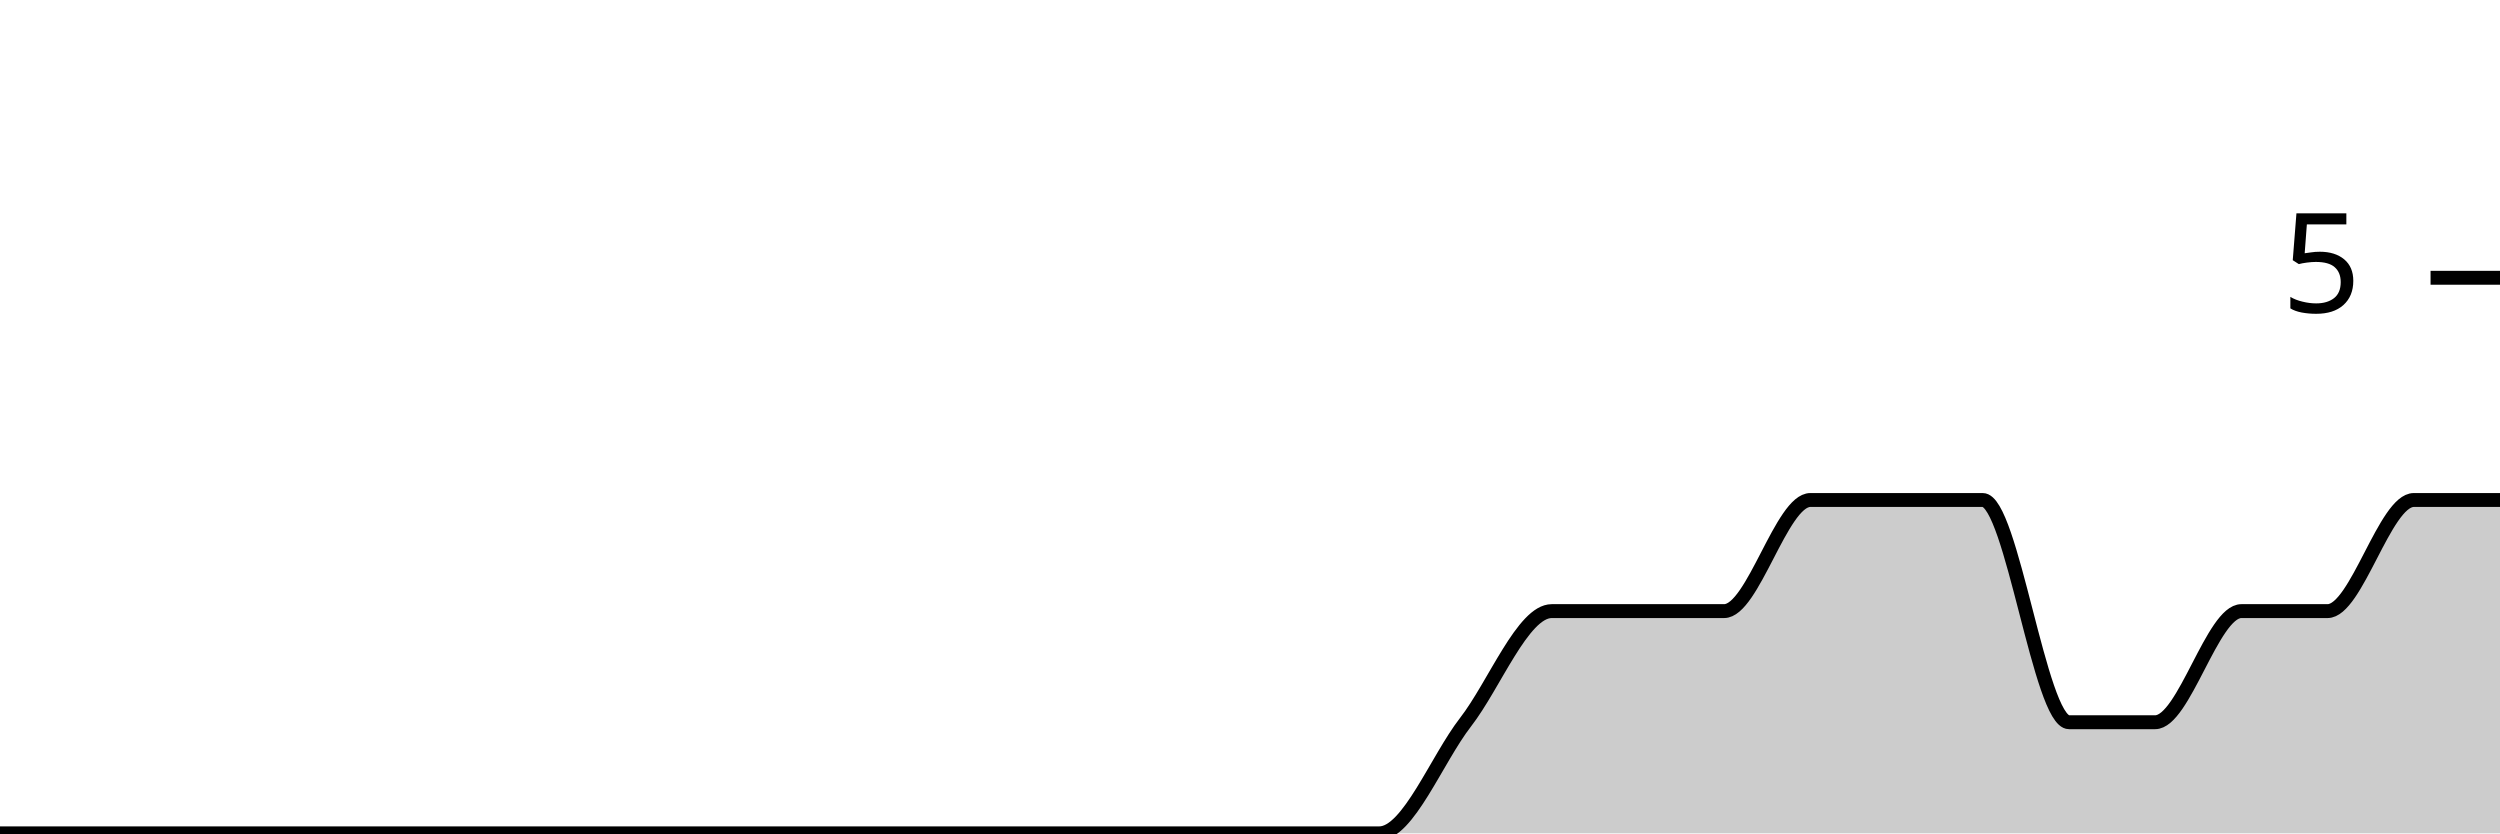
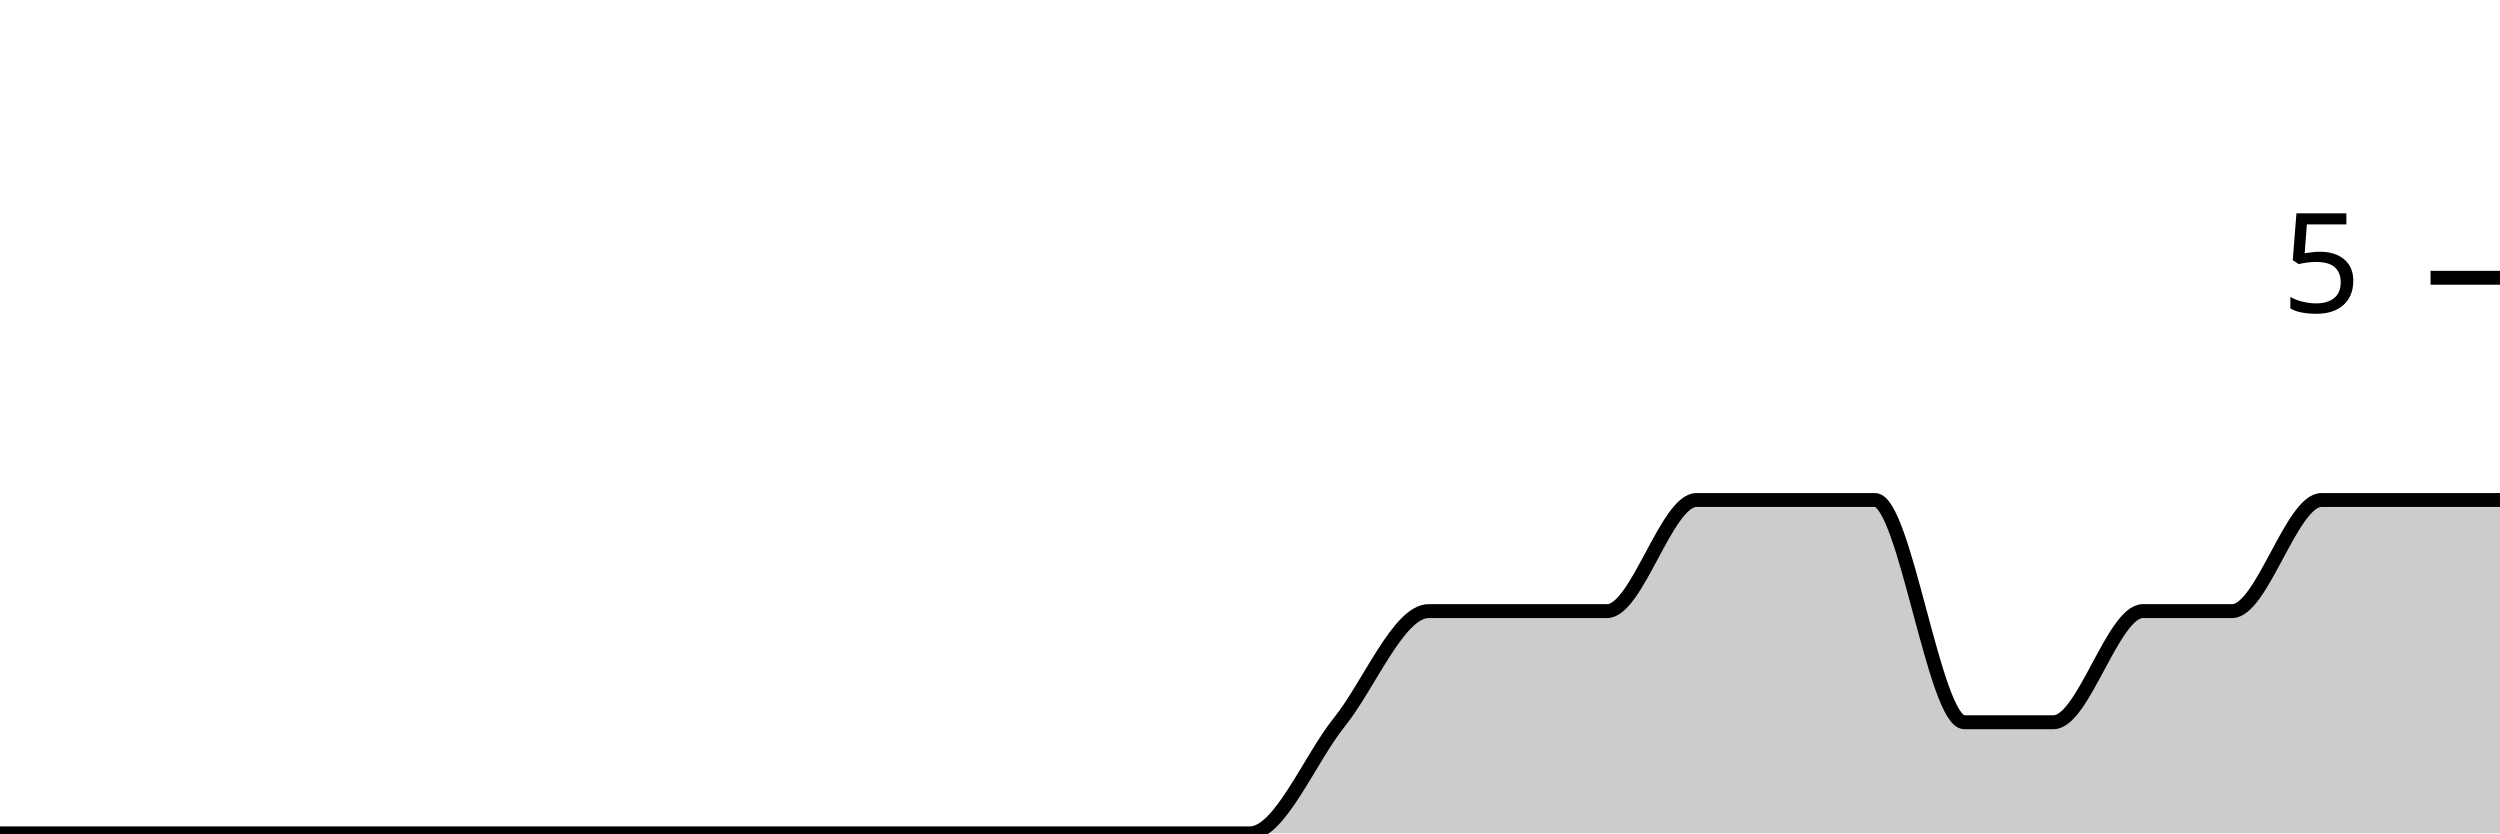
<svg xmlns="http://www.w3.org/2000/svg" viewBox="0 0 180 60">
  <g transform="translate(0,20)">
-     <path class="area" fill="rgba(0, 0, 0, 0.2)" d="M0,40C2.069,40,4.138,40,6.207,40C8.276,40,10.345,40,12.414,40C14.483,40,16.552,40,18.621,40C20.69,40,22.759,40,24.828,40C26.897,40,28.966,40,31.034,40C33.103,40,35.172,40,37.241,40C39.31,40,41.379,40,43.448,40C45.517,40,47.586,40,49.655,40C51.724,40,53.793,40,55.862,40C57.931,40,60,40,62.069,40C64.138,40,66.207,40,68.276,40C70.345,40,72.414,40,74.483,40C76.552,40,78.621,40,80.69,40C82.759,40,84.828,40,86.897,40C88.966,40,91.034,40,93.103,40C95.172,40,97.241,40,99.31,40C101.379,40,103.448,34.667,105.517,32C107.586,29.333,109.655,24,111.724,24C113.793,24,115.862,24,117.931,24C120,24,122.069,24,124.138,24C126.207,24,128.276,16,130.345,16C132.414,16,134.483,16,136.552,16C138.621,16,140.69,16,142.759,16C144.828,16,146.897,32,148.966,32C151.034,32,153.103,32,155.172,32C157.241,32,159.31,24,161.379,24C163.448,24,165.517,24,167.586,24C169.655,24,171.724,16,173.793,16C175.862,16,177.931,16,180,16L180,40C177.931,40,175.862,40,173.793,40C171.724,40,169.655,40,167.586,40C165.517,40,163.448,40,161.379,40C159.31,40,157.241,40,155.172,40C153.103,40,151.034,40,148.966,40C146.897,40,144.828,40,142.759,40C140.69,40,138.621,40,136.552,40C134.483,40,132.414,40,130.345,40C128.276,40,126.207,40,124.138,40C122.069,40,120,40,117.931,40C115.862,40,113.793,40,111.724,40C109.655,40,107.586,40,105.517,40C103.448,40,101.379,40,99.31,40C97.241,40,95.172,40,93.103,40C91.034,40,88.966,40,86.897,40C84.828,40,82.759,40,80.69,40C78.621,40,76.552,40,74.483,40C72.414,40,70.345,40,68.276,40C66.207,40,64.138,40,62.069,40C60,40,57.931,40,55.862,40C53.793,40,51.724,40,49.655,40C47.586,40,45.517,40,43.448,40C41.379,40,39.31,40,37.241,40C35.172,40,33.103,40,31.034,40C28.966,40,26.897,40,24.828,40C22.759,40,20.69,40,18.621,40C16.552,40,14.483,40,12.414,40C10.345,40,8.276,40,6.207,40C4.138,40,2.069,40,0,40Z" />
-     <path class="line" stroke="black" fill="none" d="M0,40C2.069,40,4.138,40,6.207,40C8.276,40,10.345,40,12.414,40C14.483,40,16.552,40,18.621,40C20.69,40,22.759,40,24.828,40C26.897,40,28.966,40,31.034,40C33.103,40,35.172,40,37.241,40C39.31,40,41.379,40,43.448,40C45.517,40,47.586,40,49.655,40C51.724,40,53.793,40,55.862,40C57.931,40,60,40,62.069,40C64.138,40,66.207,40,68.276,40C70.345,40,72.414,40,74.483,40C76.552,40,78.621,40,80.69,40C82.759,40,84.828,40,86.897,40C88.966,40,91.034,40,93.103,40C95.172,40,97.241,40,99.31,40C101.379,40,103.448,34.667,105.517,32C107.586,29.333,109.655,24,111.724,24C113.793,24,115.862,24,117.931,24C120,24,122.069,24,124.138,24C126.207,24,128.276,16,130.345,16C132.414,16,134.483,16,136.552,16C138.621,16,140.69,16,142.759,16C144.828,16,146.897,32,148.966,32C151.034,32,153.103,32,155.172,32C157.241,32,159.31,24,161.379,24C163.448,24,165.517,24,167.586,24C169.655,24,171.724,16,173.793,16C175.862,16,177.931,16,180,16" />
+     <path class="area" fill="rgba(0, 0, 0, 0.2)" d="M0,40C2.143,40,4.286,40,6.429,40C8.571,40,10.714,40,12.857,40C15,40,17.143,40,19.286,40C21.429,40,23.571,40,25.714,40C27.857,40,30,40,32.143,40C34.286,40,36.429,40,38.571,40C40.714,40,42.857,40,45,40C47.143,40,49.286,40,51.429,40C53.571,40,55.714,40,57.857,40C60,40,62.143,40,64.286,40C66.429,40,68.571,40,70.714,40C72.857,40,75,40,77.143,40C79.286,40,81.429,40,83.571,40C85.714,40,87.857,40,90,40C92.143,40,94.286,34.667,96.429,32C98.571,29.333,100.714,24,102.857,24C105,24,107.143,24,109.286,24C111.429,24,113.571,24,115.714,24C117.857,24,120,16,122.143,16C124.286,16,126.429,16,128.571,16C130.714,16,132.857,16,135,16C137.143,16,139.286,32,141.429,32C143.571,32,145.714,32,147.857,32C150,32,152.143,24,154.286,24C156.429,24,158.571,24,160.714,24C162.857,24,165,16,167.143,16C169.286,16,171.429,16,173.571,16C175.714,16,177.857,16,180,16L180,40C177.857,40,175.714,40,173.571,40C171.429,40,169.286,40,167.143,40C165,40,162.857,40,160.714,40C158.571,40,156.429,40,154.286,40C152.143,40,150,40,147.857,40C145.714,40,143.571,40,141.429,40C139.286,40,137.143,40,135,40C132.857,40,130.714,40,128.571,40C126.429,40,124.286,40,122.143,40C120,40,117.857,40,115.714,40C113.571,40,111.429,40,109.286,40C107.143,40,105,40,102.857,40C100.714,40,98.571,40,96.429,40C94.286,40,92.143,40,90,40C87.857,40,85.714,40,83.571,40C81.429,40,79.286,40,77.143,40C75,40,72.857,40,70.714,40C68.571,40,66.429,40,64.286,40C62.143,40,60,40,57.857,40C55.714,40,53.571,40,51.429,40C49.286,40,47.143,40,45,40C42.857,40,40.714,40,38.571,40C36.429,40,34.286,40,32.143,40C30,40,27.857,40,25.714,40C23.571,40,21.429,40,19.286,40C17.143,40,15,40,12.857,40C10.714,40,8.571,40,6.429,40C4.286,40,2.143,40,0,40Z" />
+     <path class="line" stroke="black" fill="none" d="M0,40C2.143,40,4.286,40,6.429,40C8.571,40,10.714,40,12.857,40C15,40,17.143,40,19.286,40C21.429,40,23.571,40,25.714,40C27.857,40,30,40,32.143,40C34.286,40,36.429,40,38.571,40C40.714,40,42.857,40,45,40C47.143,40,49.286,40,51.429,40C53.571,40,55.714,40,57.857,40C60,40,62.143,40,64.286,40C66.429,40,68.571,40,70.714,40C72.857,40,75,40,77.143,40C79.286,40,81.429,40,83.571,40C85.714,40,87.857,40,90,40C92.143,40,94.286,34.667,96.429,32C98.571,29.333,100.714,24,102.857,24C105,24,107.143,24,109.286,24C111.429,24,113.571,24,115.714,24C117.857,24,120,16,122.143,16C124.286,16,126.429,16,128.571,16C130.714,16,132.857,16,135,16C137.143,16,139.286,32,141.429,32C143.571,32,145.714,32,147.857,32C150,32,152.143,24,154.286,24C156.429,24,158.571,24,160.714,24C162.857,24,165,16,167.143,16C169.286,16,171.429,16,173.571,16C175.714,16,177.857,16,180,16" />
    <path class="axis-ceiling" stroke-width="1" stroke="black" fill="none" d="M175,0L180,0" />
    <text class="axis-ceiling-label" font-family="sans-serif" text-anchor="end" font-size="10px" x="170" y="2.5">5</text>
  </g>
</svg>
